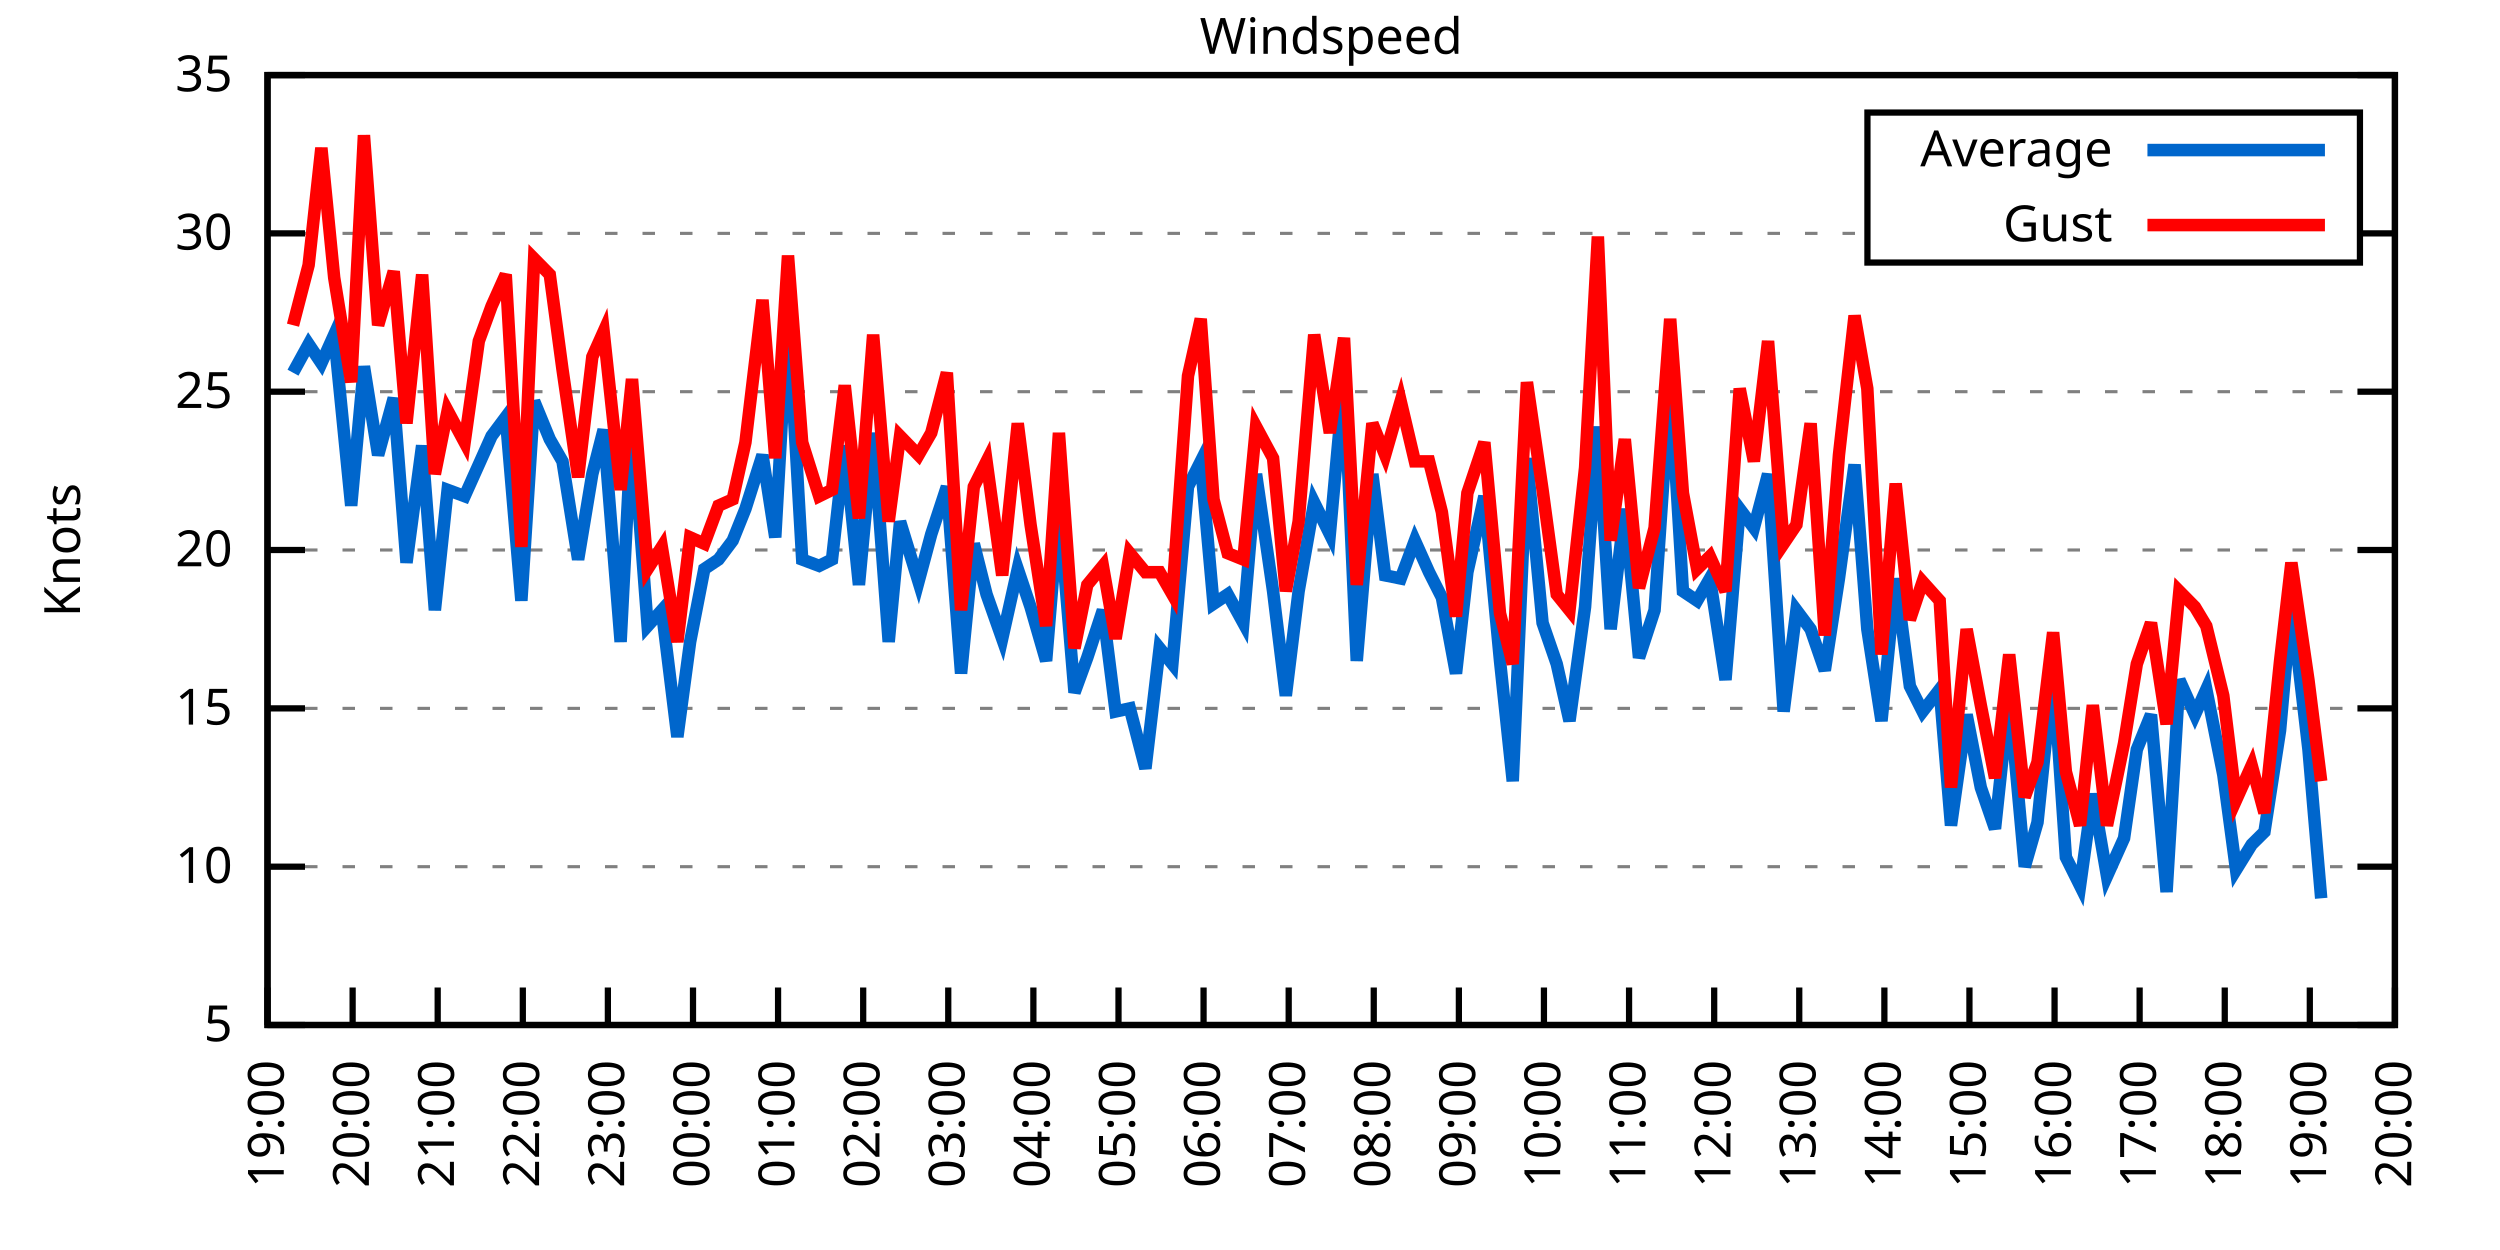
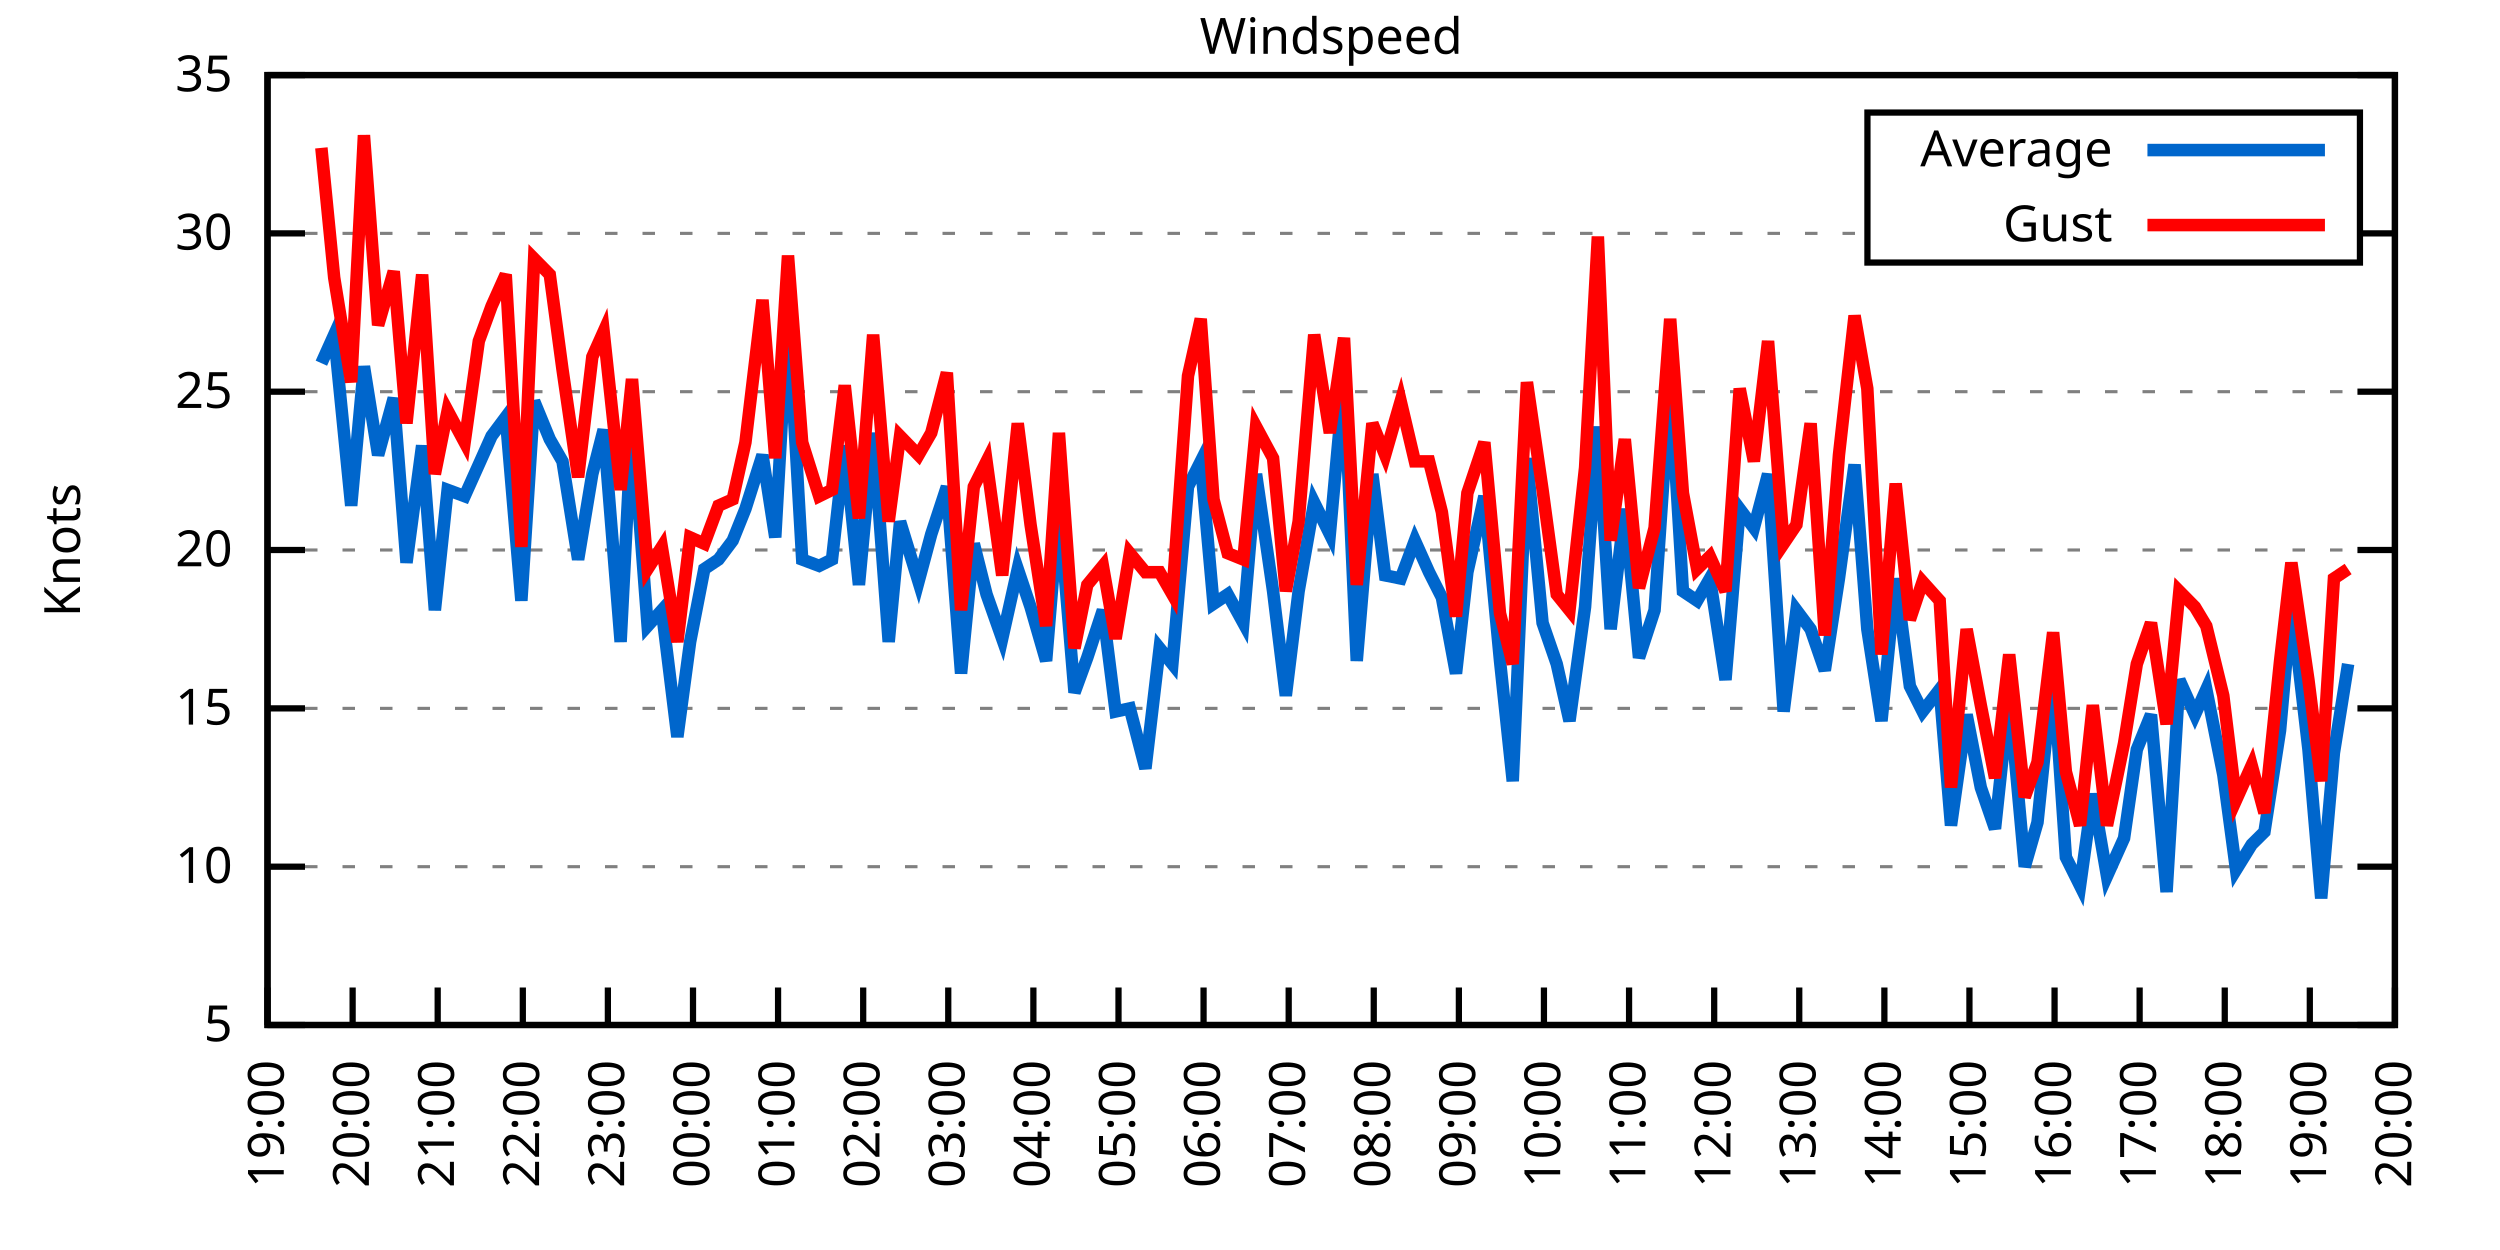
<svg xmlns="http://www.w3.org/2000/svg" xmlns:xlink="http://www.w3.org/1999/xlink" width="400" height="200" viewBox="0 0 400 200">
  <g id="gnuplot_canvas">
    <rect x="0" y="0" width="400" height="200" fill="none" />
    <defs>
      <circle id="gpDot" r="0.5" stroke-width="0.5" stroke="currentColor" />
      <path id="gpPt0" stroke-width="0.333" stroke="currentColor" d="M-1,0 h2 M0,-1 v2" />
      <path id="gpPt1" stroke-width="0.333" stroke="currentColor" d="M-1,-1 L1,1 M1,-1 L-1,1" />
      <path id="gpPt2" stroke-width="0.333" stroke="currentColor" d="M-1,0 L1,0 M0,-1 L0,1 M-1,-1 L1,1 M-1,1 L1,-1" />
      <rect id="gpPt3" stroke-width="0.333" stroke="currentColor" x="-1" y="-1" width="2" height="2" />
      <rect id="gpPt4" stroke-width="0.333" stroke="currentColor" fill="currentColor" x="-1" y="-1" width="2" height="2" />
      <circle id="gpPt5" stroke-width="0.333" stroke="currentColor" cx="0" cy="0" r="1" />
      <use xlink:href="#gpPt5" id="gpPt6" fill="currentColor" stroke="none" />
      <path id="gpPt7" stroke-width="0.333" stroke="currentColor" d="M0,-1.33 L-1.33,0.67 L1.33,0.67 z" />
      <use xlink:href="#gpPt7" id="gpPt8" fill="currentColor" stroke="none" />
      <use xlink:href="#gpPt7" id="gpPt9" stroke="currentColor" transform="rotate(180)" />
      <use xlink:href="#gpPt9" id="gpPt10" fill="currentColor" stroke="none" />
      <use xlink:href="#gpPt3" id="gpPt11" stroke="currentColor" transform="rotate(45)" />
      <use xlink:href="#gpPt11" id="gpPt12" fill="currentColor" stroke="none" />
      <path id="gpPt13" stroke-width="0.333" stroke="currentColor" d="M0,1.330 L1.265,0.411 L0.782,-1.067 L-0.782,-1.076 L-1.265,0.411 z" />
      <use xlink:href="#gpPt13" id="gpPt14" fill="currentColor" stroke="none" />
      <filter id="textbox" filterUnits="objectBoundingBox" x="0" y="0" height="1" width="1">
        <feFlood flood-color="white" flood-opacity="1" result="bgnd" />
        <feComposite in="SourceGraphic" in2="bgnd" operator="atop" />
      </filter>
      <filter id="greybox" filterUnits="objectBoundingBox" x="0" y="0" height="1" width="1">
        <feFlood flood-color="lightgrey" flood-opacity="1" result="grey" />
        <feComposite in="SourceGraphic" in2="grey" operator="atop" />
      </filter>
    </defs>
    <g fill="none" color="white" stroke="currentColor" stroke-width="1.00" stroke-linecap="butt" stroke-linejoin="miter">
</g>
    <g fill="none" color="black" stroke="currentColor" stroke-width="1.00" stroke-linecap="butt" stroke-linejoin="miter">
      <g stroke="none" shape-rendering="crispEdges">
        <polygon fill="rgb(255, 255, 255)" points="42.80,164.00 383.18,164.00 383.18,12.02 42.80,12.02 " />
      </g>
    </g>
    <g fill="none" color="black" stroke="currentColor" stroke-width="1.00" stroke-linecap="butt" stroke-linejoin="miter">
</g>
    <g fill="none" color="black" stroke="black" stroke-width="0.50" stroke-linecap="butt" stroke-linejoin="miter">
</g>
    <g fill="none" color="gray" stroke="currentColor" stroke-width="0.50" stroke-linecap="butt" stroke-linejoin="miter">
      <path stroke="gray" stroke-dasharray="2,4" class="gridline" d="M42.80,164.00 L383.19,164.00  " />
    </g>
    <g fill="none" color="gray" stroke="gray" stroke-width="1.00" stroke-linecap="butt" stroke-linejoin="miter">
</g>
    <g fill="none" color="black" stroke="currentColor" stroke-width="1.00" stroke-linecap="butt" stroke-linejoin="miter">
      <path stroke="black" d="M42.80,164.00 L48.80,164.00 M383.19,164.00 L377.19,164.00  " />
      <g transform="translate(37.20,166.60)" stroke="none" fill="black" font-family="Sans" font-size="8.00" text-anchor="end">
        <text>
          <tspan font-family="Sans"> 5</tspan>
        </text>
      </g>
    </g>
    <g fill="none" color="black" stroke="currentColor" stroke-width="1.00" stroke-linecap="butt" stroke-linejoin="miter">
</g>
    <g fill="none" color="black" stroke="black" stroke-width="0.50" stroke-linecap="butt" stroke-linejoin="miter">
</g>
    <g fill="none" color="gray" stroke="currentColor" stroke-width="0.50" stroke-linecap="butt" stroke-linejoin="miter">
      <path stroke="gray" stroke-dasharray="2,4" class="gridline" d="M42.80,138.67 L383.19,138.67  " />
    </g>
    <g fill="none" color="gray" stroke="gray" stroke-width="1.00" stroke-linecap="butt" stroke-linejoin="miter">
</g>
    <g fill="none" color="black" stroke="currentColor" stroke-width="1.00" stroke-linecap="butt" stroke-linejoin="miter">
      <path stroke="black" d="M42.80,138.67 L48.80,138.67 M383.19,138.67 L377.19,138.67  " />
      <g transform="translate(37.20,141.27)" stroke="none" fill="black" font-family="Sans" font-size="8.00" text-anchor="end">
        <text>
          <tspan font-family="Sans"> 10</tspan>
        </text>
      </g>
    </g>
    <g fill="none" color="black" stroke="currentColor" stroke-width="1.00" stroke-linecap="butt" stroke-linejoin="miter">
</g>
    <g fill="none" color="black" stroke="black" stroke-width="0.50" stroke-linecap="butt" stroke-linejoin="miter">
</g>
    <g fill="none" color="gray" stroke="currentColor" stroke-width="0.50" stroke-linecap="butt" stroke-linejoin="miter">
      <path stroke="gray" stroke-dasharray="2,4" class="gridline" d="M42.80,113.34 L383.19,113.34  " />
    </g>
    <g fill="none" color="gray" stroke="gray" stroke-width="1.00" stroke-linecap="butt" stroke-linejoin="miter">
</g>
    <g fill="none" color="black" stroke="currentColor" stroke-width="1.00" stroke-linecap="butt" stroke-linejoin="miter">
      <path stroke="black" d="M42.80,113.34 L48.80,113.34 M383.19,113.34 L377.19,113.34  " />
      <g transform="translate(37.20,115.94)" stroke="none" fill="black" font-family="Sans" font-size="8.00" text-anchor="end">
        <text>
          <tspan font-family="Sans"> 15</tspan>
        </text>
      </g>
    </g>
    <g fill="none" color="black" stroke="currentColor" stroke-width="1.00" stroke-linecap="butt" stroke-linejoin="miter">
</g>
    <g fill="none" color="black" stroke="black" stroke-width="0.50" stroke-linecap="butt" stroke-linejoin="miter">
</g>
    <g fill="none" color="gray" stroke="currentColor" stroke-width="0.50" stroke-linecap="butt" stroke-linejoin="miter">
      <path stroke="gray" stroke-dasharray="2,4" class="gridline" d="M42.80,88.00 L383.19,88.00  " />
    </g>
    <g fill="none" color="gray" stroke="gray" stroke-width="1.00" stroke-linecap="butt" stroke-linejoin="miter">
</g>
    <g fill="none" color="black" stroke="currentColor" stroke-width="1.00" stroke-linecap="butt" stroke-linejoin="miter">
      <path stroke="black" d="M42.80,88.00 L48.80,88.00 M383.19,88.00 L377.19,88.00  " />
      <g transform="translate(37.20,90.60)" stroke="none" fill="black" font-family="Sans" font-size="8.00" text-anchor="end">
        <text>
          <tspan font-family="Sans"> 20</tspan>
        </text>
      </g>
    </g>
    <g fill="none" color="black" stroke="currentColor" stroke-width="1.00" stroke-linecap="butt" stroke-linejoin="miter">
</g>
    <g fill="none" color="black" stroke="black" stroke-width="0.50" stroke-linecap="butt" stroke-linejoin="miter">
</g>
    <g fill="none" color="gray" stroke="currentColor" stroke-width="0.50" stroke-linecap="butt" stroke-linejoin="miter">
      <path stroke="gray" stroke-dasharray="2,4" class="gridline" d="M42.80,62.67 L383.19,62.67  " />
    </g>
    <g fill="none" color="gray" stroke="gray" stroke-width="1.00" stroke-linecap="butt" stroke-linejoin="miter">
</g>
    <g fill="none" color="black" stroke="currentColor" stroke-width="1.00" stroke-linecap="butt" stroke-linejoin="miter">
      <path stroke="black" d="M42.80,62.67 L48.80,62.67 M383.19,62.67 L377.19,62.67  " />
      <g transform="translate(37.20,65.27)" stroke="none" fill="black" font-family="Sans" font-size="8.00" text-anchor="end">
        <text>
          <tspan font-family="Sans"> 25</tspan>
        </text>
      </g>
    </g>
    <g fill="none" color="black" stroke="currentColor" stroke-width="1.00" stroke-linecap="butt" stroke-linejoin="miter">
</g>
    <g fill="none" color="black" stroke="black" stroke-width="0.50" stroke-linecap="butt" stroke-linejoin="miter">
</g>
    <g fill="none" color="gray" stroke="currentColor" stroke-width="0.50" stroke-linecap="butt" stroke-linejoin="miter">
      <path stroke="gray" stroke-dasharray="2,4" class="gridline" d="M42.80,37.34 L298.79,37.34 M377.59,37.34 L383.19,37.34  " />
    </g>
    <g fill="none" color="gray" stroke="gray" stroke-width="1.00" stroke-linecap="butt" stroke-linejoin="miter">
</g>
    <g fill="none" color="black" stroke="currentColor" stroke-width="1.00" stroke-linecap="butt" stroke-linejoin="miter">
      <path stroke="black" d="M42.80,37.34 L48.80,37.34 M383.19,37.34 L377.19,37.34  " />
      <g transform="translate(37.20,39.94)" stroke="none" fill="black" font-family="Sans" font-size="8.00" text-anchor="end">
        <text>
          <tspan font-family="Sans"> 30</tspan>
        </text>
      </g>
    </g>
    <g fill="none" color="black" stroke="currentColor" stroke-width="1.00" stroke-linecap="butt" stroke-linejoin="miter">
</g>
    <g fill="none" color="black" stroke="black" stroke-width="0.50" stroke-linecap="butt" stroke-linejoin="miter">
</g>
    <g fill="none" color="gray" stroke="currentColor" stroke-width="0.50" stroke-linecap="butt" stroke-linejoin="miter">
      <path stroke="gray" stroke-dasharray="2,4" class="gridline" d="M42.80,12.01 L383.19,12.01  " />
    </g>
    <g fill="none" color="gray" stroke="gray" stroke-width="1.00" stroke-linecap="butt" stroke-linejoin="miter">
</g>
    <g fill="none" color="black" stroke="currentColor" stroke-width="1.00" stroke-linecap="butt" stroke-linejoin="miter">
      <path stroke="black" d="M42.80,12.01 L48.80,12.01 M383.19,12.01 L377.19,12.01  " />
      <g transform="translate(37.20,14.61)" stroke="none" fill="black" font-family="Sans" font-size="8.00" text-anchor="end">
        <text>
          <tspan font-family="Sans"> 35</tspan>
        </text>
      </g>
    </g>
    <g fill="none" color="black" stroke="currentColor" stroke-width="1.00" stroke-linecap="butt" stroke-linejoin="miter">
      <path stroke="black" d="M42.80,164.00 L42.80,158.00  " />
      <g transform="translate(45.40,169.60) rotate(270.00)" stroke="none" fill="black" font-family="Sans" font-size="8.00" text-anchor="end">
        <text>
          <tspan font-family="Sans">19:00</tspan>
        </text>
      </g>
    </g>
    <g fill="none" color="black" stroke="currentColor" stroke-width="1.00" stroke-linecap="butt" stroke-linejoin="miter">
      <path stroke="black" d="M56.42,164.00 L56.42,158.00  " />
      <g transform="translate(59.02,169.60) rotate(270.00)" stroke="none" fill="black" font-family="Sans" font-size="8.00" text-anchor="end">
        <text>
          <tspan font-family="Sans">20:00</tspan>
        </text>
      </g>
    </g>
    <g fill="none" color="black" stroke="currentColor" stroke-width="1.00" stroke-linecap="butt" stroke-linejoin="miter">
      <path stroke="black" d="M70.03,164.00 L70.03,158.00  " />
      <g transform="translate(72.63,169.60) rotate(270.00)" stroke="none" fill="black" font-family="Sans" font-size="8.00" text-anchor="end">
        <text>
          <tspan font-family="Sans">21:00</tspan>
        </text>
      </g>
    </g>
    <g fill="none" color="black" stroke="currentColor" stroke-width="1.00" stroke-linecap="butt" stroke-linejoin="miter">
      <path stroke="black" d="M83.65,164.00 L83.65,158.00  " />
      <g transform="translate(86.25,169.60) rotate(270.00)" stroke="none" fill="black" font-family="Sans" font-size="8.00" text-anchor="end">
        <text>
          <tspan font-family="Sans">22:00</tspan>
        </text>
      </g>
    </g>
    <g fill="none" color="black" stroke="currentColor" stroke-width="1.00" stroke-linecap="butt" stroke-linejoin="miter">
      <path stroke="black" d="M97.26,164.00 L97.26,158.00  " />
      <g transform="translate(99.86,169.60) rotate(270.00)" stroke="none" fill="black" font-family="Sans" font-size="8.00" text-anchor="end">
        <text>
          <tspan font-family="Sans">23:00</tspan>
        </text>
      </g>
    </g>
    <g fill="none" color="black" stroke="currentColor" stroke-width="1.00" stroke-linecap="butt" stroke-linejoin="miter">
      <path stroke="black" d="M110.88,164.00 L110.88,158.00  " />
      <g transform="translate(113.48,169.60) rotate(270.00)" stroke="none" fill="black" font-family="Sans" font-size="8.00" text-anchor="end">
        <text>
          <tspan font-family="Sans">00:00</tspan>
        </text>
      </g>
    </g>
    <g fill="none" color="black" stroke="currentColor" stroke-width="1.00" stroke-linecap="butt" stroke-linejoin="miter">
      <path stroke="black" d="M124.49,164.00 L124.49,158.00  " />
      <g transform="translate(127.09,169.60) rotate(270.00)" stroke="none" fill="black" font-family="Sans" font-size="8.00" text-anchor="end">
        <text>
          <tspan font-family="Sans">01:00</tspan>
        </text>
      </g>
    </g>
    <g fill="none" color="black" stroke="currentColor" stroke-width="1.00" stroke-linecap="butt" stroke-linejoin="miter">
      <path stroke="black" d="M138.11,164.00 L138.11,158.00  " />
      <g transform="translate(140.71,169.60) rotate(270.00)" stroke="none" fill="black" font-family="Sans" font-size="8.00" text-anchor="end">
        <text>
          <tspan font-family="Sans">02:00</tspan>
        </text>
      </g>
    </g>
    <g fill="none" color="black" stroke="currentColor" stroke-width="1.00" stroke-linecap="butt" stroke-linejoin="miter">
      <path stroke="black" d="M151.72,164.00 L151.72,158.00  " />
      <g transform="translate(154.32,169.60) rotate(270.00)" stroke="none" fill="black" font-family="Sans" font-size="8.00" text-anchor="end">
        <text>
          <tspan font-family="Sans">03:00</tspan>
        </text>
      </g>
    </g>
    <g fill="none" color="black" stroke="currentColor" stroke-width="1.00" stroke-linecap="butt" stroke-linejoin="miter">
      <path stroke="black" d="M165.34,164.00 L165.34,158.00  " />
      <g transform="translate(167.94,169.60) rotate(270.00)" stroke="none" fill="black" font-family="Sans" font-size="8.00" text-anchor="end">
        <text>
          <tspan font-family="Sans">04:00</tspan>
        </text>
      </g>
    </g>
    <g fill="none" color="black" stroke="currentColor" stroke-width="1.00" stroke-linecap="butt" stroke-linejoin="miter">
      <path stroke="black" d="M178.96,164.00 L178.96,158.00  " />
      <g transform="translate(181.56,169.60) rotate(270.00)" stroke="none" fill="black" font-family="Sans" font-size="8.00" text-anchor="end">
        <text>
          <tspan font-family="Sans">05:00</tspan>
        </text>
      </g>
    </g>
    <g fill="none" color="black" stroke="currentColor" stroke-width="1.00" stroke-linecap="butt" stroke-linejoin="miter">
      <path stroke="black" d="M192.57,164.00 L192.57,158.00  " />
      <g transform="translate(195.17,169.60) rotate(270.00)" stroke="none" fill="black" font-family="Sans" font-size="8.00" text-anchor="end">
        <text>
          <tspan font-family="Sans">06:00</tspan>
        </text>
      </g>
    </g>
    <g fill="none" color="black" stroke="currentColor" stroke-width="1.00" stroke-linecap="butt" stroke-linejoin="miter">
      <path stroke="black" d="M206.19,164.00 L206.19,158.00  " />
      <g transform="translate(208.79,169.60) rotate(270.00)" stroke="none" fill="black" font-family="Sans" font-size="8.00" text-anchor="end">
        <text>
          <tspan font-family="Sans">07:00</tspan>
        </text>
      </g>
    </g>
    <g fill="none" color="black" stroke="currentColor" stroke-width="1.00" stroke-linecap="butt" stroke-linejoin="miter">
      <path stroke="black" d="M219.80,164.00 L219.80,158.00  " />
      <g transform="translate(222.40,169.60) rotate(270.00)" stroke="none" fill="black" font-family="Sans" font-size="8.00" text-anchor="end">
        <text>
          <tspan font-family="Sans">08:00</tspan>
        </text>
      </g>
    </g>
    <g fill="none" color="black" stroke="currentColor" stroke-width="1.00" stroke-linecap="butt" stroke-linejoin="miter">
      <path stroke="black" d="M233.42,164.00 L233.42,158.00  " />
      <g transform="translate(236.02,169.60) rotate(270.00)" stroke="none" fill="black" font-family="Sans" font-size="8.00" text-anchor="end">
        <text>
          <tspan font-family="Sans">09:00</tspan>
        </text>
      </g>
    </g>
    <g fill="none" color="black" stroke="currentColor" stroke-width="1.00" stroke-linecap="butt" stroke-linejoin="miter">
      <path stroke="black" d="M247.03,164.00 L247.03,158.00  " />
      <g transform="translate(249.63,169.60) rotate(270.00)" stroke="none" fill="black" font-family="Sans" font-size="8.00" text-anchor="end">
        <text>
          <tspan font-family="Sans">10:00</tspan>
        </text>
      </g>
    </g>
    <g fill="none" color="black" stroke="currentColor" stroke-width="1.00" stroke-linecap="butt" stroke-linejoin="miter">
      <path stroke="black" d="M260.65,164.00 L260.65,158.00  " />
      <g transform="translate(263.25,169.60) rotate(270.00)" stroke="none" fill="black" font-family="Sans" font-size="8.00" text-anchor="end">
        <text>
          <tspan font-family="Sans">11:00</tspan>
        </text>
      </g>
    </g>
    <g fill="none" color="black" stroke="currentColor" stroke-width="1.00" stroke-linecap="butt" stroke-linejoin="miter">
      <path stroke="black" d="M274.27,164.00 L274.27,158.00  " />
      <g transform="translate(276.87,169.60) rotate(270.00)" stroke="none" fill="black" font-family="Sans" font-size="8.00" text-anchor="end">
        <text>
          <tspan font-family="Sans">12:00</tspan>
        </text>
      </g>
    </g>
    <g fill="none" color="black" stroke="currentColor" stroke-width="1.00" stroke-linecap="butt" stroke-linejoin="miter">
      <path stroke="black" d="M287.88,164.00 L287.88,158.00  " />
      <g transform="translate(290.48,169.60) rotate(270.00)" stroke="none" fill="black" font-family="Sans" font-size="8.00" text-anchor="end">
        <text>
          <tspan font-family="Sans">13:00</tspan>
        </text>
      </g>
    </g>
    <g fill="none" color="black" stroke="currentColor" stroke-width="1.00" stroke-linecap="butt" stroke-linejoin="miter">
      <path stroke="black" d="M301.50,164.00 L301.50,158.00  " />
      <g transform="translate(304.10,169.60) rotate(270.00)" stroke="none" fill="black" font-family="Sans" font-size="8.00" text-anchor="end">
        <text>
          <tspan font-family="Sans">14:00</tspan>
        </text>
      </g>
    </g>
    <g fill="none" color="black" stroke="currentColor" stroke-width="1.00" stroke-linecap="butt" stroke-linejoin="miter">
      <path stroke="black" d="M315.11,164.00 L315.11,158.00  " />
      <g transform="translate(317.71,169.60) rotate(270.00)" stroke="none" fill="black" font-family="Sans" font-size="8.00" text-anchor="end">
        <text>
          <tspan font-family="Sans">15:00</tspan>
        </text>
      </g>
    </g>
    <g fill="none" color="black" stroke="currentColor" stroke-width="1.00" stroke-linecap="butt" stroke-linejoin="miter">
      <path stroke="black" d="M328.73,164.00 L328.73,158.00  " />
      <g transform="translate(331.33,169.60) rotate(270.00)" stroke="none" fill="black" font-family="Sans" font-size="8.00" text-anchor="end">
        <text>
          <tspan font-family="Sans">16:00</tspan>
        </text>
      </g>
    </g>
    <g fill="none" color="black" stroke="currentColor" stroke-width="1.00" stroke-linecap="butt" stroke-linejoin="miter">
      <path stroke="black" d="M342.34,164.00 L342.34,158.00  " />
      <g transform="translate(344.94,169.60) rotate(270.00)" stroke="none" fill="black" font-family="Sans" font-size="8.00" text-anchor="end">
        <text>
          <tspan font-family="Sans">17:00</tspan>
        </text>
      </g>
    </g>
    <g fill="none" color="black" stroke="currentColor" stroke-width="1.00" stroke-linecap="butt" stroke-linejoin="miter">
      <path stroke="black" d="M355.96,164.00 L355.96,158.00  " />
      <g transform="translate(358.56,169.60) rotate(270.00)" stroke="none" fill="black" font-family="Sans" font-size="8.00" text-anchor="end">
        <text>
          <tspan font-family="Sans">18:00</tspan>
        </text>
      </g>
    </g>
    <g fill="none" color="black" stroke="currentColor" stroke-width="1.00" stroke-linecap="butt" stroke-linejoin="miter">
      <path stroke="black" d="M369.57,164.00 L369.57,158.00  " />
      <g transform="translate(372.17,169.60) rotate(270.00)" stroke="none" fill="black" font-family="Sans" font-size="8.00" text-anchor="end">
        <text>
          <tspan font-family="Sans">19:00</tspan>
        </text>
      </g>
    </g>
    <g fill="none" color="black" stroke="currentColor" stroke-width="1.00" stroke-linecap="butt" stroke-linejoin="miter">
      <path stroke="black" d="M383.19,164.00 L383.19,158.00  " />
      <g transform="translate(385.79,169.60) rotate(270.00)" stroke="none" fill="black" font-family="Sans" font-size="8.00" text-anchor="end">
        <text>
          <tspan font-family="Sans">20:00</tspan>
        </text>
      </g>
    </g>
    <g fill="none" color="black" stroke="currentColor" stroke-width="1.00" stroke-linecap="butt" stroke-linejoin="miter">
</g>
    <g fill="none" color="black" stroke="currentColor" stroke-width="1.00" stroke-linecap="butt" stroke-linejoin="miter">
      <path stroke="black" d="M42.80,12.01 L42.80,164.00 L383.19,164.00 L383.19,12.01 L42.80,12.01 Z  " />
    </g>
    <g fill="none" color="black" stroke="currentColor" stroke-width="1.00" stroke-linecap="butt" stroke-linejoin="miter">
</g>
    <g fill="none" color="black" stroke="currentColor" stroke-width="1.00" stroke-linecap="butt" stroke-linejoin="miter">
      <path stroke="black" d="M298.79,42.01 L298.79,18.01 L377.59,18.01 L377.59,42.01 L298.79,42.01 Z  " />
    </g>
    <g id="Windspeed_plot_1">
      <g fill="none" color="white" stroke="black" stroke-width="2.00" stroke-linecap="butt" stroke-linejoin="miter">
</g>
      <g fill="none" color="black" stroke="currentColor" stroke-width="2.00" stroke-linecap="butt" stroke-linejoin="miter">
        <g transform="translate(337.99,26.61)" stroke="none" fill="black" font-family="Sans" font-size="8.00" text-anchor="end">
          <text>
            <tspan font-family="Sans">Average</tspan>
          </text>
        </g>
      </g>
      <g fill="none" color="black" stroke="currentColor" stroke-width="2.00" stroke-linecap="butt" stroke-linejoin="miter">
-         <path stroke="rgb(  0, 102, 204)" d="M343.59,24.01 L371.99,24.01 M46.88,59.63 L49.38,55.07 L51.42,58.11 L53.47,53.55 L56.19,80.91 L58.23,58.62   L60.50,72.81 L63.00,63.69 L65.04,90.03 L67.54,71.29 L69.58,97.63 L71.62,78.38 L74.34,79.39 L76.61,74.33   L78.65,69.77 L80.92,66.73 L83.42,96.11 L85.46,64.19 L87.96,70.27 L90.00,73.82 L92.50,89.52 L94.77,75.85   L96.58,68.75 L99.30,102.70 L101.12,67.23 L103.62,100.16 L105.89,97.63 L108.38,117.90 L110.42,102.70 L112.69,91.04   L114.96,89.52 L117.23,86.49 L119.27,81.42 L122.00,72.81 L124.04,85.98 L126.08,50.01 L128.35,89.52 L131.07,90.54   L133.12,89.52 L135.16,71.29 L137.43,93.58 L139.70,69.26 L142.19,102.70 L144.01,83.45 L146.96,93.07 L149.00,85.47   L151.50,77.87 L153.77,107.76 L155.81,86.99 L157.85,95.10 L160.35,102.19 L162.84,91.04 L164.89,97.12 L167.38,105.74   L169.43,80.91 L171.92,110.80 L173.96,105.23 L176.46,97.63 L178.50,113.84 L180.77,113.34 L183.27,122.96 L185.54,103.71   L187.58,106.24 L190.08,77.87 L192.12,73.82 L194.16,96.62 L196.43,95.10 L198.93,99.66 L200.97,75.85 L203.69,94.59   L205.73,111.31 L207.78,94.59 L210.27,80.41 L212.77,85.47 L215.04,60.65 L217.08,105.74 L219.58,75.85 L221.62,92.06   L224.11,92.56 L226.38,86.49 L228.65,91.55 L230.70,95.60 L232.96,107.76 L234.78,91.55 L237.50,79.39 L240.00,105.74   L242.04,124.99 L244.31,73.31 L246.81,99.66 L249.08,106.24 L251.12,115.36 L253.61,97.12 L255.66,68.25 L257.70,100.67   L259.97,81.42 L262.24,105.23 L264.73,97.63 L267.23,61.15 L269.27,94.59 L271.54,96.11 L273.58,92.56 L276.08,108.78   L278.35,81.42 L280.62,84.46 L282.89,75.85 L285.38,113.84 L287.43,97.63 L289.70,100.67 L291.97,107.26 L294.23,92.56   L296.73,74.33 L298.77,100.67 L301.04,115.36 L303.31,92.56 L305.58,109.79 L307.62,113.84 L310.35,110.30 L312.16,132.08   L314.66,114.35 L316.93,126.00 L319.20,132.59 L321.47,111.31 L323.96,138.67 L326.00,131.58 L328.50,107.26 L330.54,137.15   L332.81,141.71 L334.85,127.02 L337.12,140.19 L339.85,134.11 L341.89,119.92 L344.16,114.35 L346.65,142.72 L348.70,108.78   L351.19,114.35 L353.01,110.30 L355.73,123.98 L357.77,139.17 L360.27,135.12 L362.31,133.10 L364.81,116.88 L366.62,96.62   L369.35,119.92 L371.39,143.73  " />
+         <path stroke="rgb(  0, 102, 204)" d="M343.59,24.01 L371.99,24.01 M51.42,58.11 L53.47,53.55 L56.19,80.91 L58.23,58.62 L60.50,72.81 L63.00,63.69   L65.04,90.03 L67.54,71.29 L69.58,97.63 L71.62,78.38 L74.34,79.39 L76.61,74.33 L78.65,69.77 L80.92,66.73   L83.42,96.11 L85.46,64.19 L87.96,70.27 L90.00,73.82 L92.50,89.52 L94.77,75.85 L96.58,68.75 L99.30,102.70   L101.12,67.23 L103.62,100.16 L105.89,97.63 L108.38,117.90 L110.42,102.70 L112.69,91.04 L114.96,89.52 L117.23,86.49   L119.27,81.42 L122.00,72.81 L124.04,85.98 L126.08,50.01 L128.35,89.52 L131.07,90.54 L133.12,89.52 L135.16,71.29   L137.43,93.58 L139.70,69.26 L142.19,102.70 L144.01,83.45 L146.96,93.07 L149.00,85.47 L151.50,77.87 L153.77,107.76   L155.81,86.99 L157.85,95.10 L160.35,102.19 L162.84,91.04 L164.89,97.12 L167.38,105.74 L169.43,80.91 L171.92,110.80   L173.96,105.23 L176.46,97.63 L178.50,113.84 L180.77,113.34 L183.27,122.96 L185.54,103.71 L187.58,106.24 L190.08,77.87   L192.12,73.82 L194.16,96.62 L196.43,95.10 L198.93,99.66 L200.97,75.85 L203.69,94.59 L205.73,111.31 L207.78,94.59   L210.27,80.41 L212.77,85.47 L215.04,60.65 L217.08,105.74 L219.58,75.85 L221.62,92.06 L224.11,92.56 L226.38,86.49   L228.65,91.55 L230.70,95.60 L232.96,107.76 L234.78,91.55 L237.50,79.39 L240.00,105.74 L242.04,124.99 L244.31,73.31   L246.81,99.66 L249.08,106.24 L251.12,115.36 L253.61,97.12 L255.66,68.25 L257.70,100.67 L259.97,81.42 L262.24,105.23   L264.73,97.63 L267.23,61.15 L269.27,94.59 L271.54,96.11 L273.58,92.56 L276.08,108.78 L278.35,81.42 L280.62,84.46   L282.89,75.85 L285.38,113.84 L287.43,97.63 L289.70,100.67 L291.97,107.26 L294.23,92.56 L296.73,74.33 L298.77,100.67   L301.04,115.36 L303.31,92.56 L305.58,109.79 L307.62,113.84 L310.35,110.30 L312.16,132.08 L314.66,114.35 L316.93,126.00   L319.20,132.59 L321.47,111.31 L323.96,138.67 L326.00,131.58 L328.50,107.26 L330.54,137.15 L332.81,141.71 L334.85,127.02   L337.12,140.19 L339.85,134.11 L341.89,119.92 L344.16,114.35 L346.65,142.72 L348.70,108.78 L351.19,114.35 L353.01,110.30   L355.73,123.98 L357.77,139.17 L360.27,135.12 L362.31,133.10 L364.81,116.88 L366.62,96.62 L369.35,119.92 L371.39,143.73   L373.43,120.43 L375.70,106.24  " />
      </g>
    </g>
    <g id="Windspeed_plot_2">
      <g fill="none" color="black" stroke="currentColor" stroke-width="2.00" stroke-linecap="butt" stroke-linejoin="miter">
        <g transform="translate(337.99,38.61)" stroke="none" fill="black" font-family="Sans" font-size="8.00" text-anchor="end">
          <text>
            <tspan font-family="Sans">Gust</tspan>
          </text>
        </g>
      </g>
      <g fill="none" color="black" stroke="currentColor" stroke-width="2.00" stroke-linecap="butt" stroke-linejoin="miter">
-         <path stroke="rgb(255,   0,   0)" d="M343.59,36.01 L371.99,36.01 M46.88,52.03 L49.38,42.41 L51.42,23.66 L53.47,44.43 L56.19,61.15 L58.23,21.64   L60.50,52.03 L63.00,43.42 L65.04,67.74 L67.54,43.93 L69.58,75.85 L71.62,65.71 L74.34,70.78 L76.61,54.57   L78.65,48.99 L80.92,43.93 L83.42,87.50 L85.46,41.39 L87.96,43.93 L90.00,59.13 L92.50,76.35 L94.77,57.10   L96.58,53.05 L99.30,78.38 L101.12,60.65 L103.62,91.04 L105.89,87.50 L108.38,102.70 L110.42,85.98 L112.69,86.99   L114.96,80.91 L117.23,79.90 L119.27,70.78 L122.00,47.98 L124.04,73.31 L126.08,40.89 L128.35,70.78 L131.07,79.39   L133.12,78.38 L135.16,61.66 L137.43,82.94 L139.70,53.55 L142.19,83.45 L144.01,69.77 L146.96,72.81 L149.00,69.26   L151.50,59.63 L153.77,97.63 L155.81,77.87 L157.85,73.82 L160.35,92.06 L162.84,67.74 L164.89,83.95 L167.38,100.16   L169.43,69.26 L171.92,103.71 L173.96,93.58 L176.46,90.54 L178.50,102.19 L180.77,88.51 L183.27,91.55 L185.54,91.55   L187.58,95.10 L190.08,60.14 L192.12,51.02 L194.16,79.90 L196.43,88.51 L198.93,89.52 L200.97,68.25 L203.69,73.31   L205.73,94.59 L207.78,83.45 L210.27,53.55 L212.77,69.26 L215.04,54.06 L217.08,93.58 L219.58,67.74 L221.62,72.81   L224.11,64.19 L226.38,73.82 L228.65,73.82 L230.70,81.93 L232.96,98.64 L234.78,78.89 L237.50,70.78 L240.00,98.14   L242.04,106.24 L244.31,61.15 L246.81,78.38 L249.08,95.10 L251.12,97.63 L253.61,74.83 L255.66,37.85 L257.70,86.49   L259.97,70.27 L262.24,94.08 L264.73,84.46 L267.23,51.02 L269.27,78.89 L271.54,91.04 L273.58,89.02 L276.08,94.59   L278.35,62.17 L280.62,73.82 L282.89,54.57 L285.38,86.99 L287.43,83.95 L289.70,67.74 L291.97,101.68 L294.23,72.81   L296.73,50.51 L298.77,62.17 L301.04,104.72 L303.31,77.37 L305.58,99.15 L307.62,93.07 L310.35,96.11 L312.16,126.00   L314.66,100.67 L316.93,112.83 L319.20,124.48 L321.47,104.72 L323.96,127.52 L326.00,121.95 L328.50,101.18 L330.54,123.47   L332.81,132.08 L334.85,112.83 L337.12,132.08 L339.85,118.91 L341.89,106.24 L344.16,99.66 L346.65,115.87 L348.70,94.59   L351.19,97.12 L353.01,100.16 L355.73,111.31 L357.77,128.03 L360.27,122.46 L362.31,130.06 L364.81,105.74 L366.62,90.03   L369.35,108.78 L371.39,124.99  " />
+         <path stroke="rgb(255,   0,   0)" d="M343.59,36.01 L371.99,36.01 M51.42,23.66 L53.47,44.43 L56.19,61.15 L58.23,21.64 L60.50,52.03 L63.00,43.42   L65.04,67.74 L67.54,43.93 L69.58,75.85 L71.62,65.71 L74.34,70.78 L76.61,54.57 L78.65,48.99 L80.92,43.93   L83.42,87.50 L85.46,41.39 L87.96,43.93 L90.00,59.13 L92.50,76.35 L94.77,57.10 L96.58,53.05 L99.30,78.38   L101.12,60.65 L103.62,91.04 L105.89,87.50 L108.38,102.70 L110.42,85.98 L112.69,86.99 L114.96,80.91 L117.23,79.90   L119.27,70.78 L122.00,47.98 L124.04,73.31 L126.08,40.89 L128.35,70.78 L131.07,79.39 L133.12,78.38 L135.16,61.66   L137.43,82.94 L139.70,53.55 L142.19,83.45 L144.01,69.77 L146.96,72.81 L149.00,69.26 L151.50,59.63 L153.77,97.63   L155.81,77.87 L157.85,73.82 L160.35,92.06 L162.84,67.74 L164.89,83.95 L167.38,100.16 L169.43,69.26 L171.92,103.71   L173.96,93.58 L176.46,90.54 L178.50,102.19 L180.77,88.51 L183.27,91.55 L185.54,91.55 L187.58,95.10 L190.08,60.14   L192.12,51.02 L194.16,79.90 L196.43,88.51 L198.93,89.52 L200.97,68.25 L203.69,73.31 L205.73,94.59 L207.78,83.45   L210.27,53.55 L212.77,69.26 L215.04,54.06 L217.08,93.58 L219.58,67.74 L221.62,72.81 L224.11,64.19 L226.38,73.82   L228.65,73.82 L230.70,81.93 L232.96,98.64 L234.78,78.89 L237.50,70.78 L240.00,98.14 L242.04,106.24 L244.31,61.15   L246.81,78.38 L249.08,95.10 L251.12,97.63 L253.61,74.83 L255.66,37.85 L257.70,86.49 L259.97,70.27 L262.24,94.08   L264.73,84.46 L267.23,51.02 L269.27,78.89 L271.54,91.04 L273.58,89.02 L276.08,94.59 L278.35,62.17 L280.62,73.82   L282.89,54.57 L285.38,86.99 L287.43,83.95 L289.70,67.74 L291.97,101.68 L294.23,72.81 L296.73,50.51 L298.77,62.17   L301.04,104.72 L303.31,77.37 L305.58,99.15 L307.62,93.07 L310.35,96.11 L312.16,126.00 L314.66,100.67 L316.93,112.83   L319.20,124.48 L321.47,104.72 L323.96,127.52 L326.00,121.95 L328.50,101.18 L330.54,123.47 L332.81,132.08 L334.85,112.83   L337.12,132.08 L339.85,118.91 L341.89,106.24 L344.16,99.66 L346.65,115.87 L348.70,94.59 L351.19,97.12 L353.01,100.16   L355.73,111.31 L357.77,128.03 L360.27,122.46 L362.31,130.06 L364.81,105.74 L366.62,90.03 L369.35,108.78 L371.39,124.99   L373.43,92.56 L375.70,91.04  " />
      </g>
    </g>
    <g fill="none" color="black" stroke="currentColor" stroke-width="2.00" stroke-linecap="butt" stroke-linejoin="miter">
</g>
    <g fill="none" color="black" stroke="black" stroke-width="1.00" stroke-linecap="butt" stroke-linejoin="miter">
</g>
    <g fill="none" color="black" stroke="currentColor" stroke-width="1.00" stroke-linecap="butt" stroke-linejoin="miter">
      <path stroke="black" d="M42.80,12.01 L42.80,164.00 L383.19,164.00 L383.19,12.01 L42.80,12.01 Z  " />
      <g transform="translate(12.80,88.01) rotate(270.00)" stroke="none" fill="black" font-family="Sans" font-size="8.00" text-anchor="middle">
        <text>
          <tspan font-family="Sans">Knots</tspan>
        </text>
      </g>
    </g>
    <g fill="none" color="black" stroke="currentColor" stroke-width="1.00" stroke-linecap="butt" stroke-linejoin="miter">
</g>
    <g fill="none" color="black" stroke="currentColor" stroke-width="1.00" stroke-linecap="butt" stroke-linejoin="miter">
      <g transform="translate(212.99,8.61)" stroke="none" fill="black" font-family="Sans" font-size="8.00" text-anchor="middle">
        <text>
          <tspan font-family="Sans">Windspeed</tspan>
        </text>
      </g>
    </g>
    <g fill="none" color="black" stroke="currentColor" stroke-width="1.00" stroke-linecap="butt" stroke-linejoin="miter">
</g>
  </g>
</svg>
